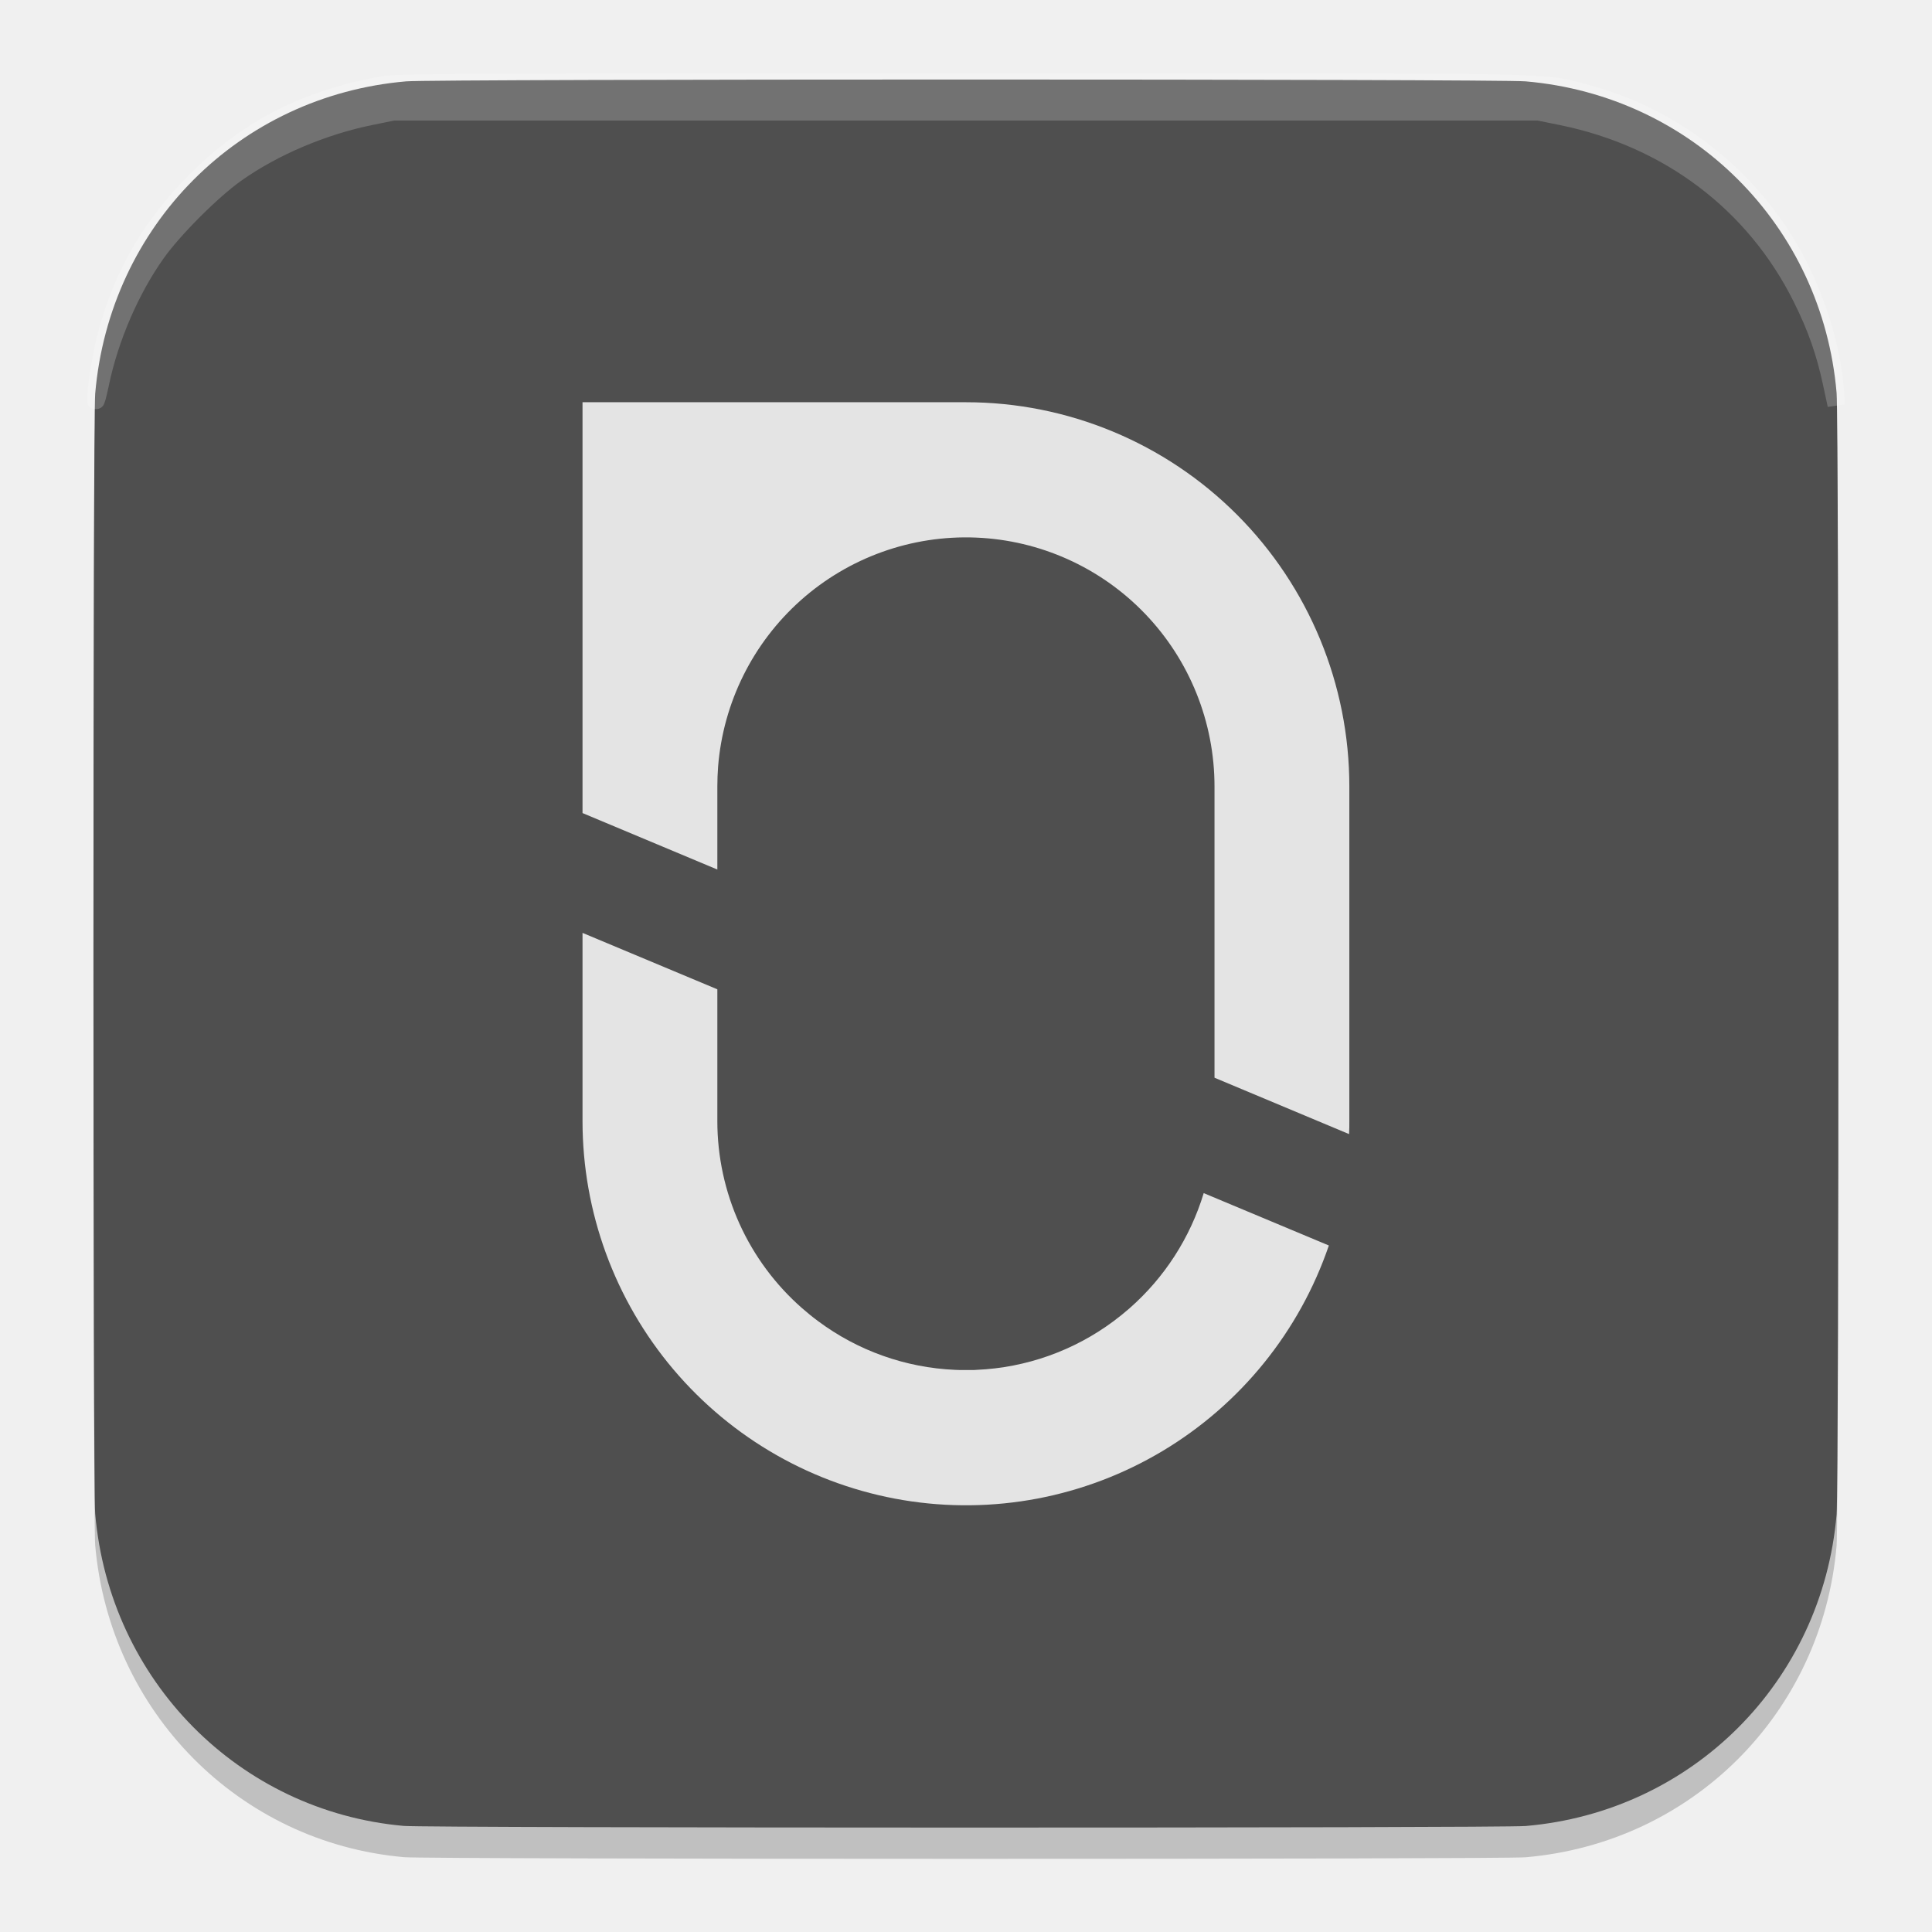
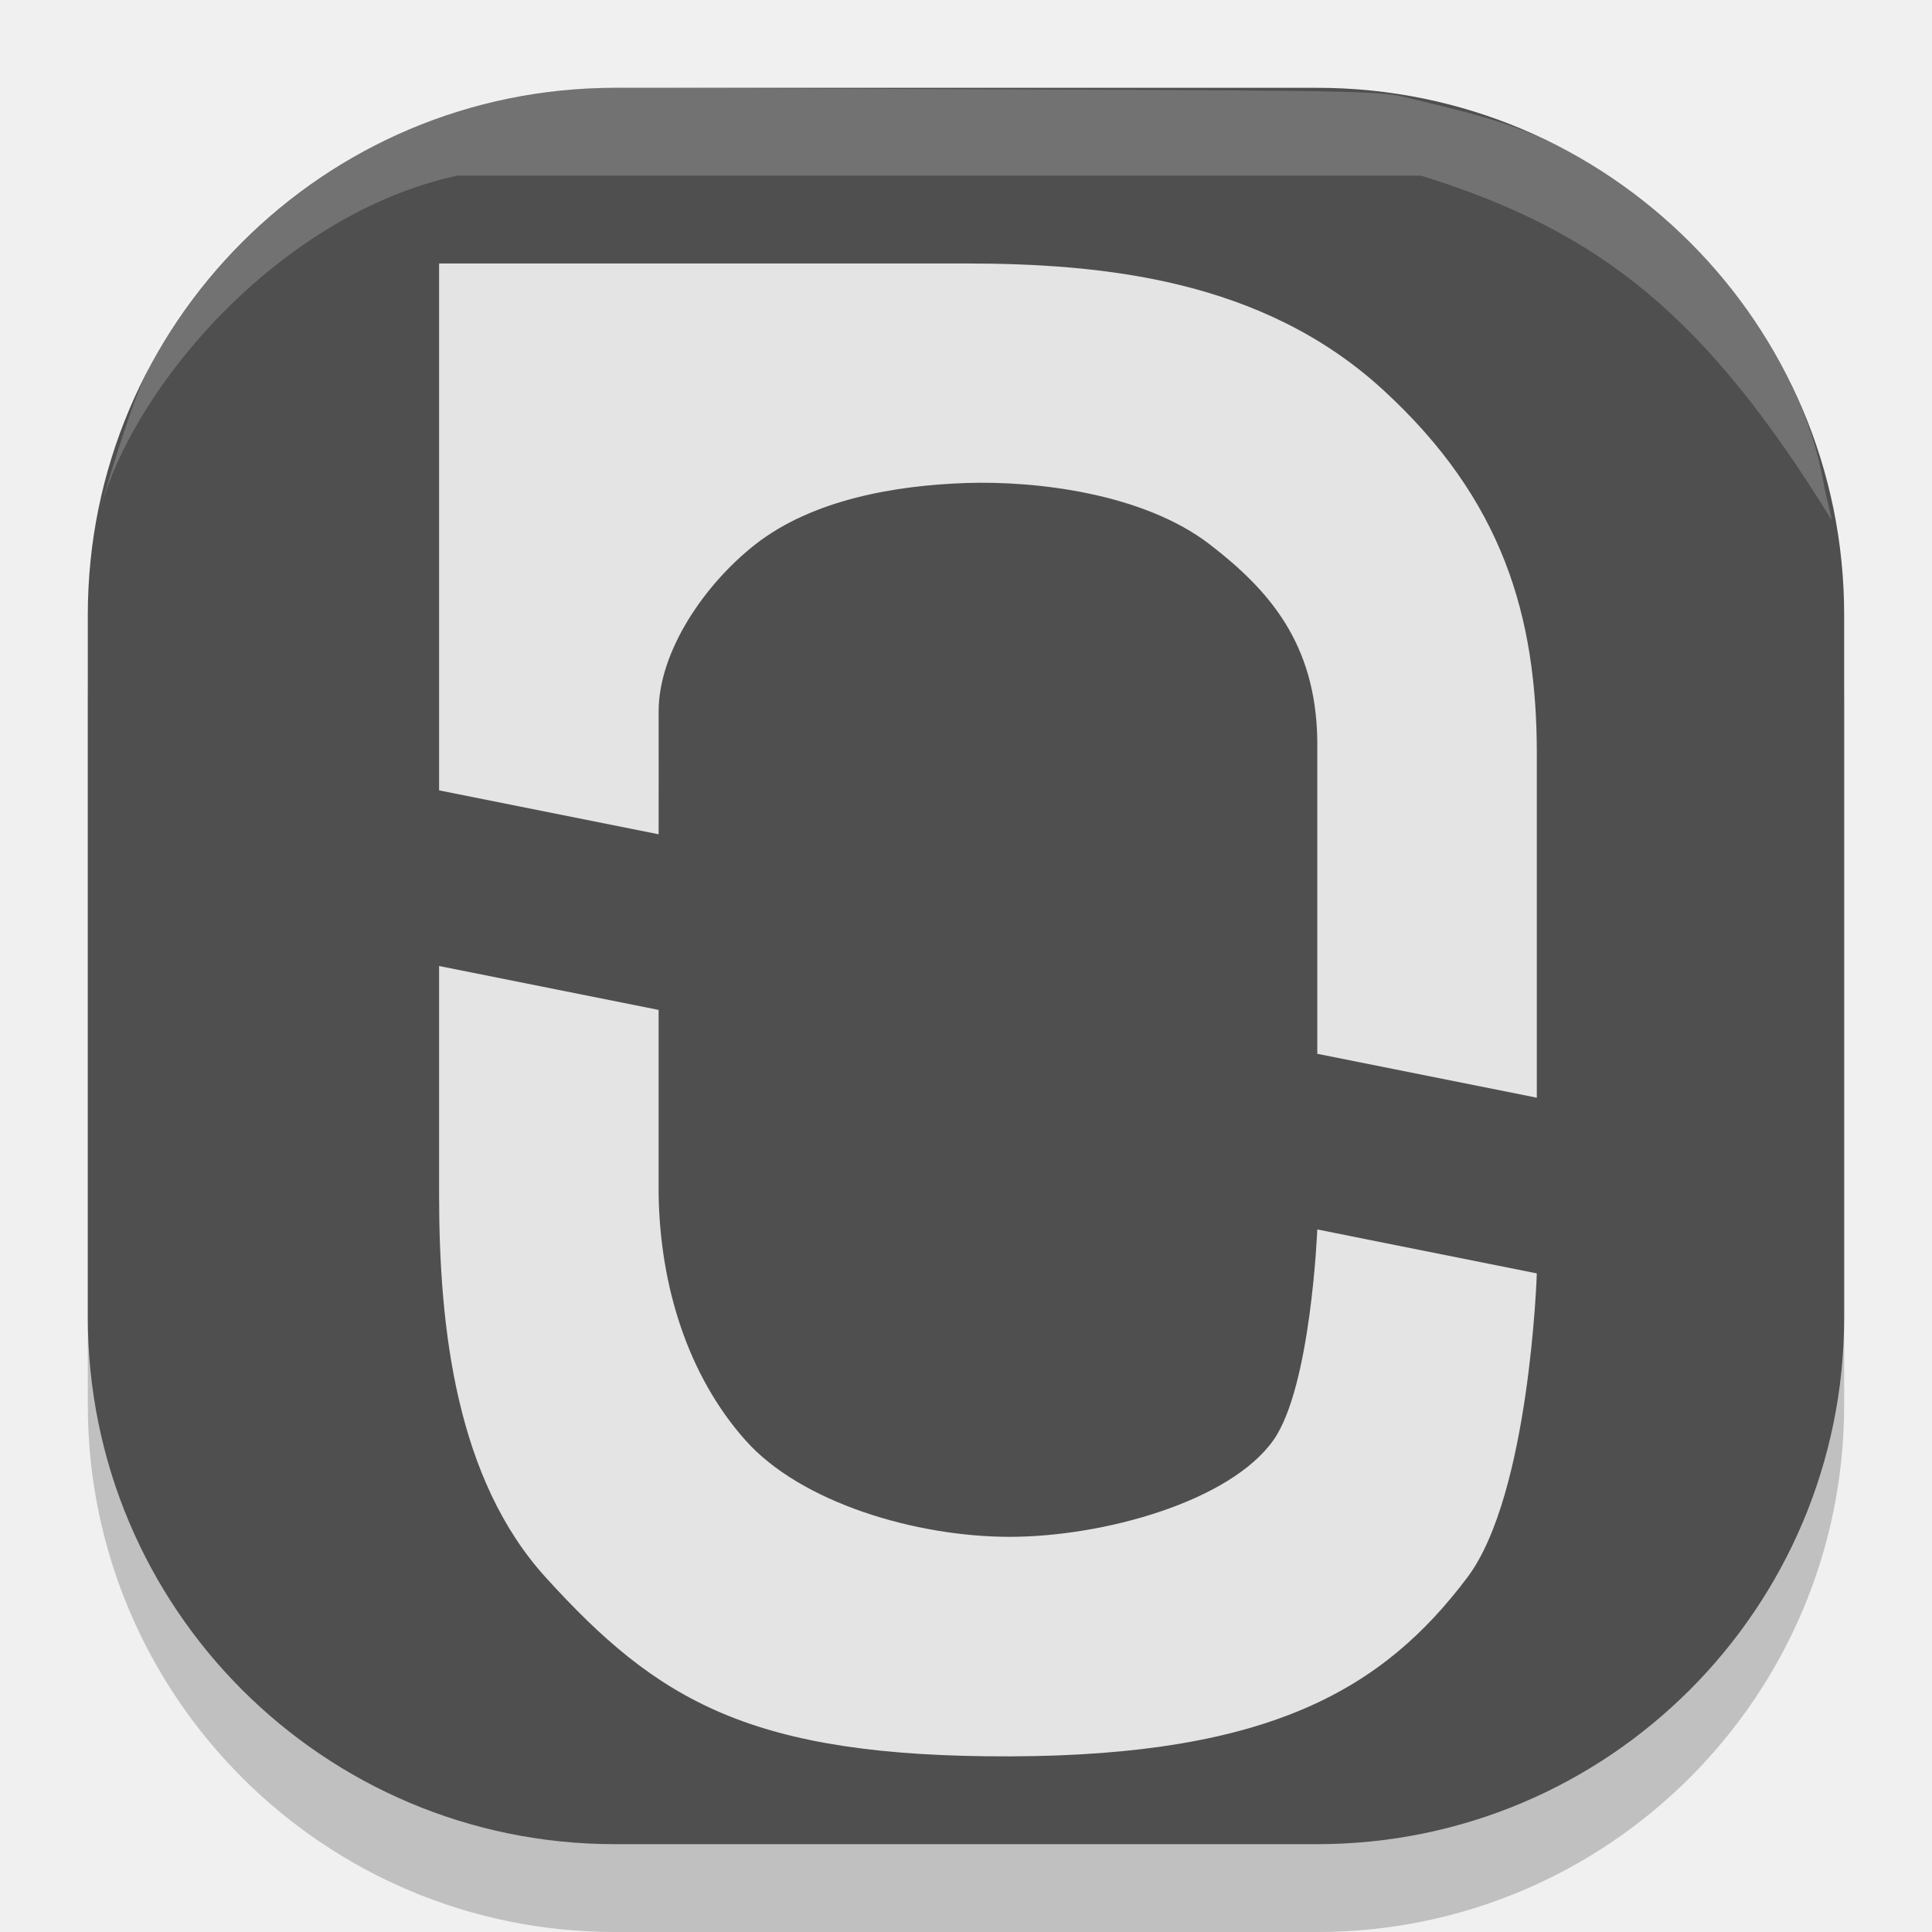
<svg xmlns="http://www.w3.org/2000/svg" width="22" height="22" version="1">
-   <defs>
-     <clipPath id="clipPath4">
-       <rect width="1024" height="1024" fill="#ffffff" />
-     </clipPath>
-     <clipPath id="clipPath5">
-       <rect width="1024" height="1024" fill="#ffffff" />
-     </clipPath>
-   </defs>
-   <g transform="matrix(.3547751 0 0 .3554522 -.3535356 -.5161901)">
-     <path d="m13.955 60.947c-5.293-0.47-9.443-4.661-9.904-10.003-0.074-0.858-0.074-35.021 0-35.879 0.464-5.382 4.616-9.545 9.981-10.006 0.908-0.078 35.027-0.078 35.934 1.258e-4 5.354 0.461 9.518 4.626 9.979 9.979 0.078 0.907 0.078 35.027 0 35.934-0.46 5.352-4.625 9.517-9.979 9.979-0.801 0.069-35.233 0.066-36.011-0.003z" style="opacity:.2" />
-     <path transform="matrix(.05469378 0 0 .05469378 3.996488 4.000962)" d="m182.086 1022.889c-96.781-8.595-172.655-85.228-181.077-182.889-1.354-15.696-1.354-640.304 0-656 8.486-98.405 84.405-174.514 182.491-182.948 16.61-1.428 640.426-1.426 657 0.002 97.896 8.437 174.032 84.572 182.448 182.445 1.426 16.586 1.426 640.414 0 657-8.414 97.856-84.569 174.01-182.448 182.445-14.642 1.262-644.178 1.208-658.414-0.056z" style="fill:#4f4f4f" />
-     <path transform="matrix(.05469378 0 0 .05469378 3.996488 4.000962)" d="m724.985 682.919c-17.255 50.411-51.835 93.065-97.588 120.372-45.752 27.307-99.71 37.496-152.269 28.753-52.56-8.743-100.314-35.85-134.763-76.498s-53.359-92.199-53.365-145.482v-110.25l79.121 33.053v77.152c-7e-3 20.779 4.434 41.318 13.024 60.237 8.59 18.92 21.131 35.781 36.78 49.451 2.97 2.587 6.053 5.107 9.236 7.459 23.357 17.388 51.402 27.352 80.494 28.597 0.99 0 1.946 0.079 2.925 0.101 0.979 0.023 2.25 0 3.375 0h3.375c1.125 0 1.935 0 2.925-0.101 29.081-1.248 57.116-11.203 80.471-28.575 3.173-2.351 6.255-4.86 9.237-7.447 20.556-17.98 35.656-41.366 43.582-67.5z" clip-path="url(#clipPath5)" style="fill:#e4e4e4" />
-     <path transform="matrix(.05469378 0 0 .05469378 3.996488 4.000962)" d="m737 414v196.065c0 2.531 0 5.074-0.158 7.605l-78.963-33.019v-170.651c-0.013-37.684-14.607-73.901-40.725-101.066-26.119-27.164-61.735-43.168-99.389-44.66-37.655-1.492-74.426 11.644-102.611 36.657-28.186 25.013-45.6 59.962-48.594 97.526-0.281 3.803-0.439 7.662-0.439 11.543v48.712l-79.121-33.075v-240.637h225c59.674 0 116.903 23.705 159.099 65.901s65.901 99.425 65.901 159.099z" clip-path="url(#clipPath4)" style="fill:#e4e4e4" />
-     <path d="m4.069 14.27c-0.005-0.284 0.178-1.444 0.311-1.962 0.506-1.982 1.43-3.601 2.887-5.057 1.696-1.695 3.545-2.636 6.067-3.086 0.391-0.07 3.742-0.085 18.667-0.085 19.583 0 18.38-0.02 19.777 0.328 2.965 0.738 5.562 2.812 6.947 5.547 0.65 1.283 1.078 2.741 1.175 3.998l0.037 0.476-0.15-0.698c-0.216-1.003-0.492-1.788-0.962-2.73-1.515-3.041-4.279-5.125-7.724-5.822l-0.72-0.146h-36.762l-0.72 0.146c-1.539 0.312-3.129 0.987-4.328 1.837-0.773 0.548-2.009 1.784-2.557 2.557-0.828 1.167-1.493 2.707-1.797 4.159-0.08 0.384-0.147 0.627-0.149 0.54z" style="fill-rule:evenodd;fill:#ffffff;opacity:.2;stroke-linejoin:bevel;stroke-width:.563;stroke:#ffffff" />
+   <g transform="matrix(.3567133 0 0 .3567136 -.05849251 -.04700744)">
+     <rect x="2.967" y="5.739" width="56.067" height="56.067" rx="16.82" ry="16.82" style="opacity:.2" />
+     <rect x="2.967" y="2.935" width="56.067" height="56.067" rx="16.82" ry="16.82" style="fill:#4f4f4f" />
+     <path d="m14.181 30.969v7.3c0 4.319 0.561 9.088 3.403 12.217 3.559 3.919 6.513 5.736 14.819 5.713 8.306-0.023 11.925-2.154 14.603-5.713 1.995-2.652 2.217-9.705 2.217-9.705l-7.008-1.402s-0.199 5.03-1.402 6.728c-1.386 1.957-5.419 3.082-8.41 3.084-2.991 0.002-6.67-1.087-8.444-3.084-1.841-2.072-2.723-4.926-2.77-7.838v-5.898z" style="fill:#e4e4e4" />
+     <path d="m14.181 8.542v16.82l7.008 1.402c0.003-0.98 0-2.782 0-3.925 0-1.914 1.469-4.061 3.084-5.326 1.838-1.441 4.495-1.887 6.728-1.962 2.233-0.076 5.667 0.327 7.785 1.962 1.878 1.45 3.38 3.141 3.429 6.239v10.02l7.008 1.402c0.002-4.653 0-6.615 0-10.981s-1.071-8.1-4.912-11.62c-3.84-3.52-8.914-4.031-13.361-4.031z" style="fill:#e4e4e4" />
+     <path d="m3.377 16.325c-0.286 0.982 0.699-2.508 1.294-3.91 1.933-4.548 7.11-8.849 13.624-9.443 0.768-0.07 5.202-0.02 13.647 0.011 12.458 0.046 12.282 0.052 13.336 0.312 2.387 0.588 3.929 0.884 6.52 2.609s5.864 5.538 6.574 9.623c0.095 0.545 0.313 1.286 0.252 1.187-3.962-6.406-7.271-9.17-13.095-10.975h-30.771c-5.464 1.18-10.171 6.439-11.38 10.587z" style="fill-rule:evenodd;fill:#ffffff;opacity:.2" />
  </g>
</svg>
